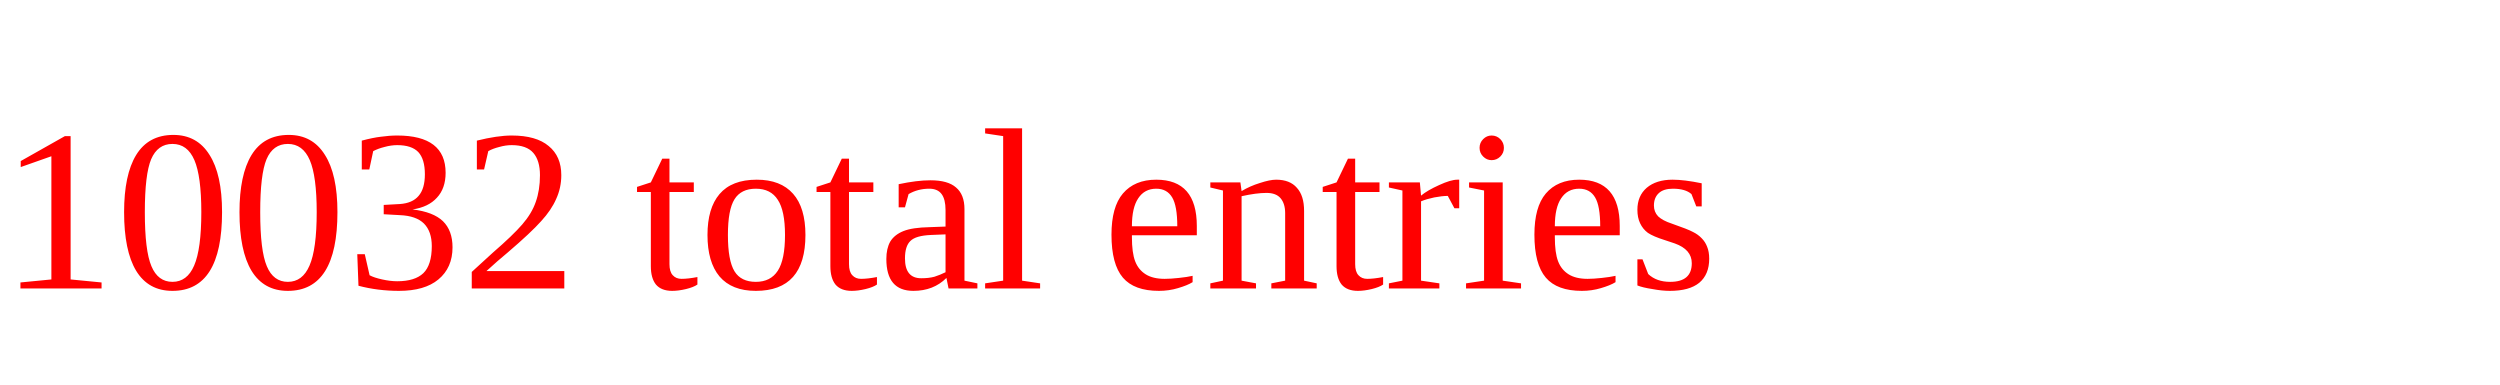
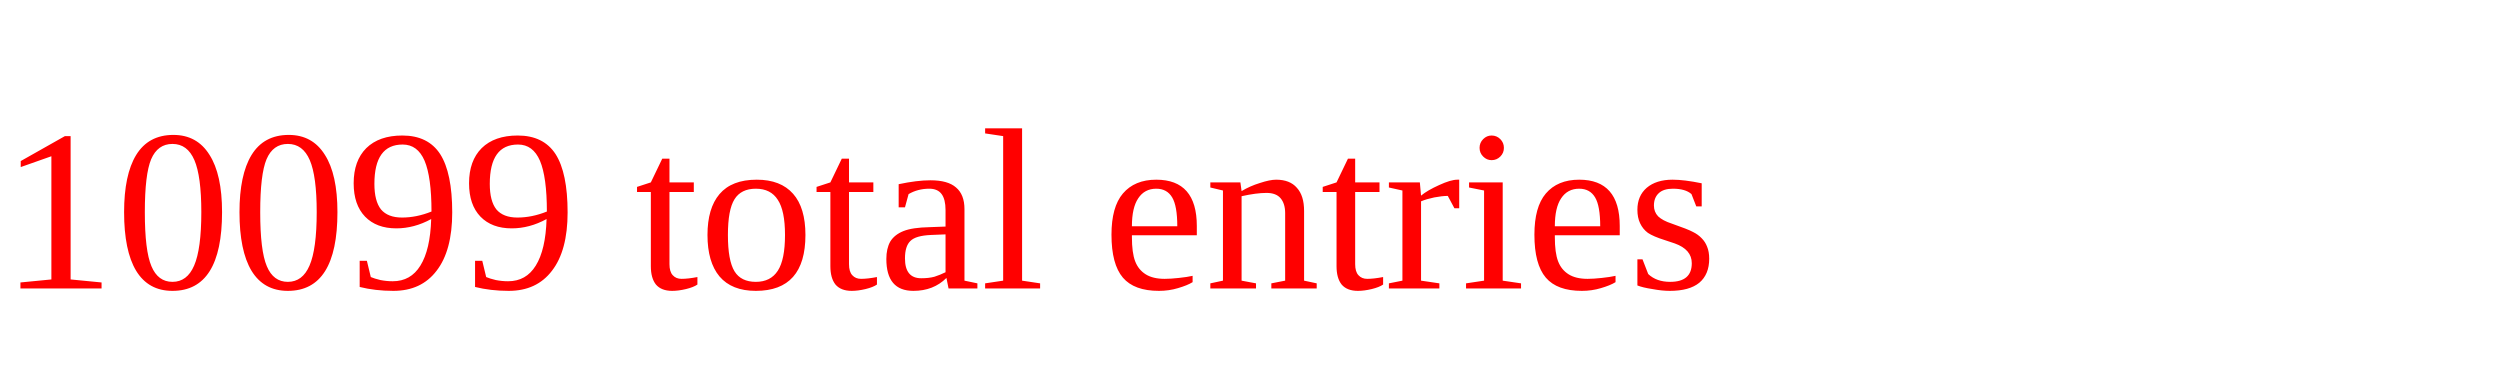
<svg xmlns="http://www.w3.org/2000/svg" height="20" width="130" version="1.1">
-   <text x="0" y="15" fill="red">10032 total entries</text>
+   <text x="0" y="15" fill="red">10099 total entries</text>
</svg>
